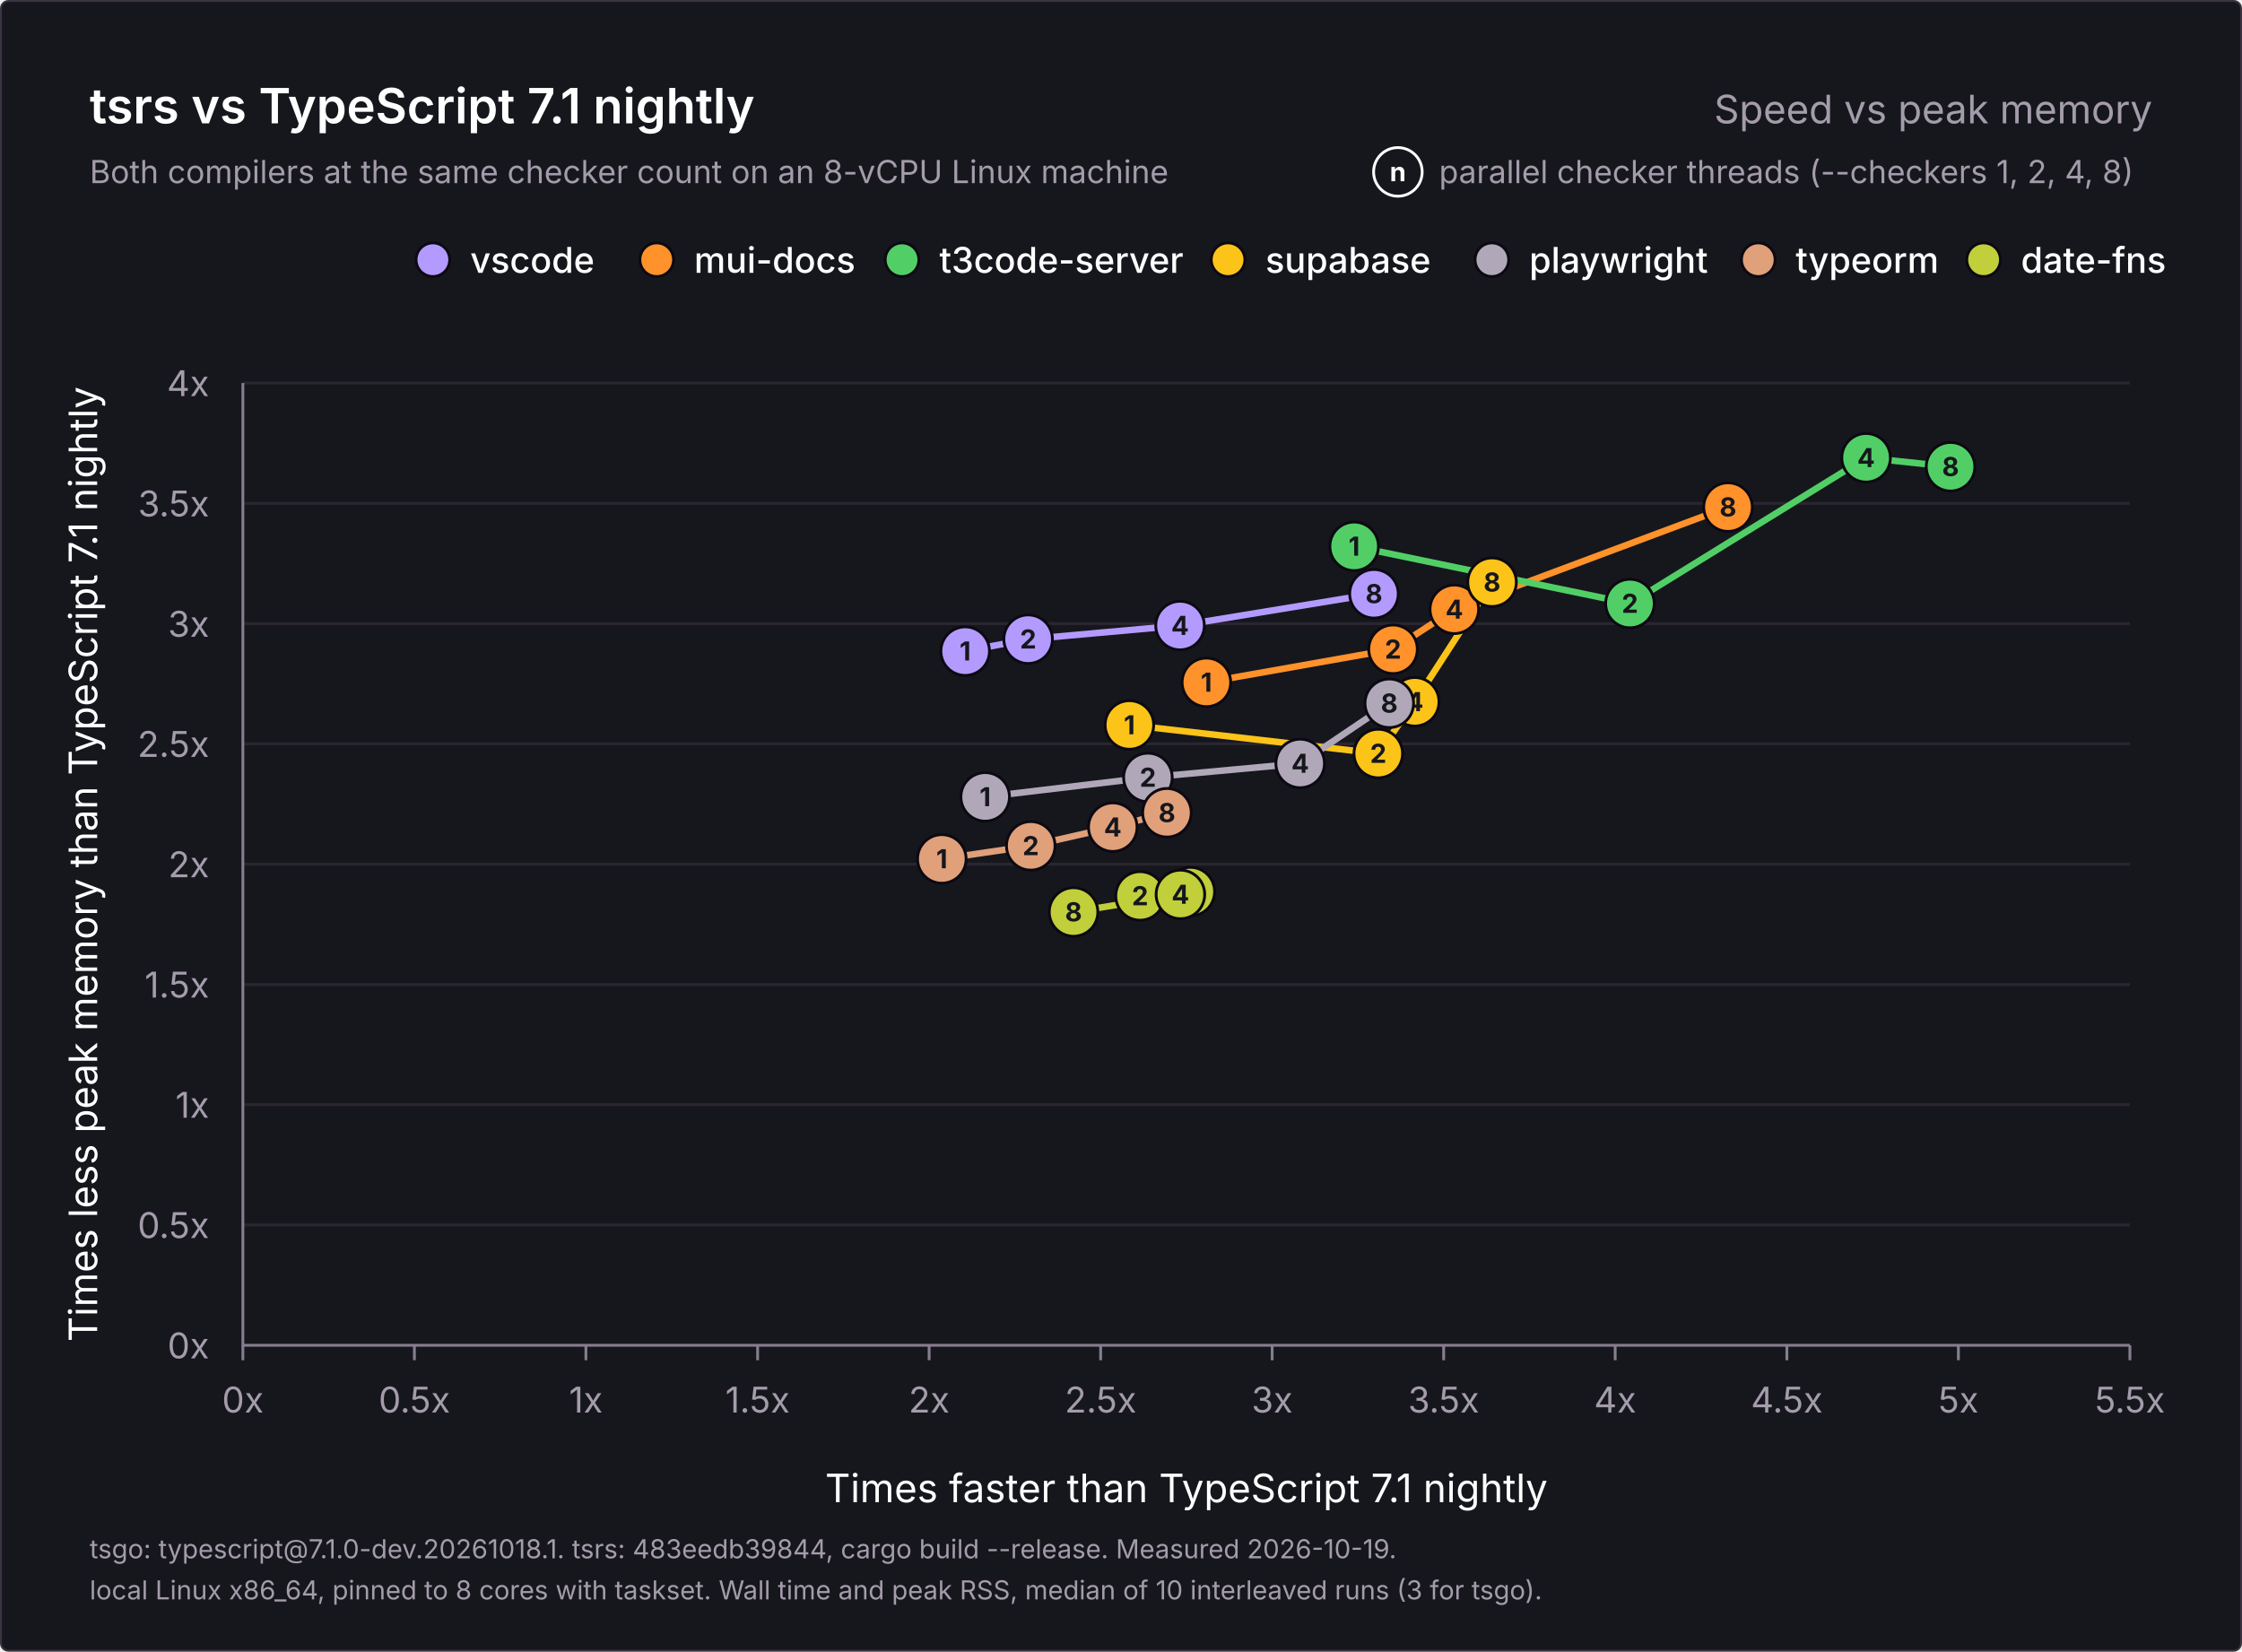
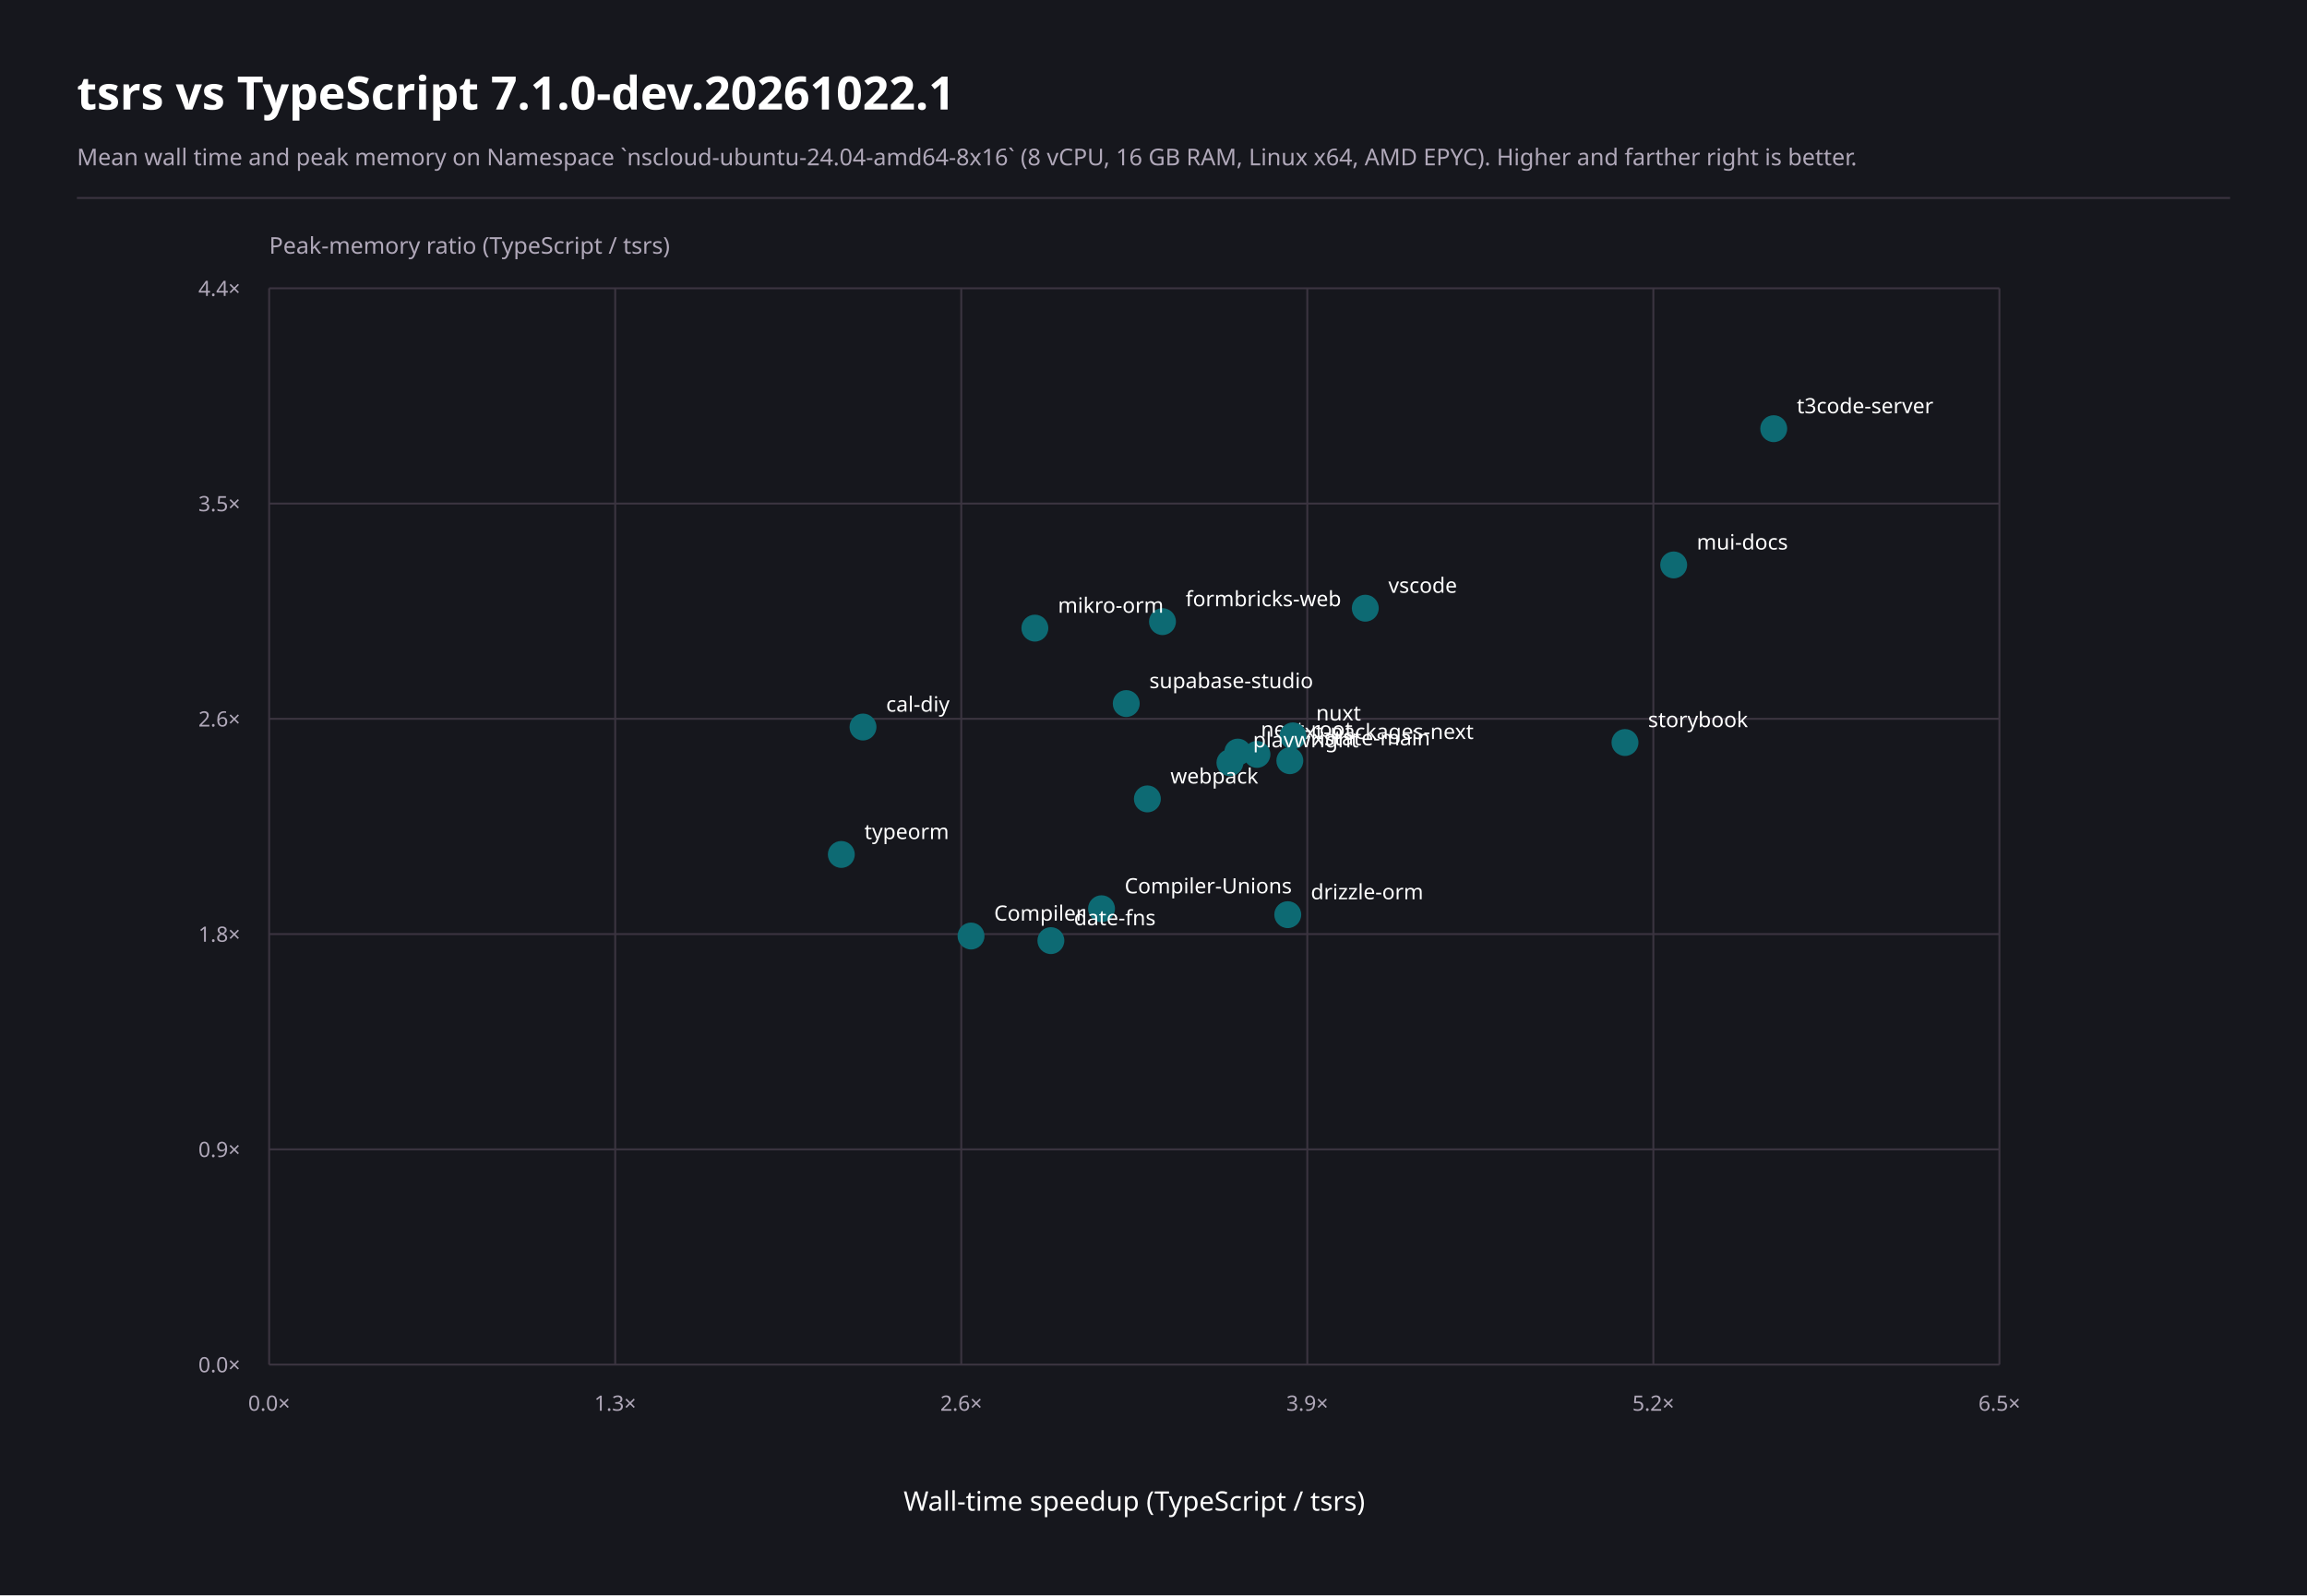
- <svg xmlns="http://www.w3.org/2000/svg" width="1200" height="884" viewBox="0 0 1200 884" role="img" aria-labelledby="title description">
-   <rect x="0.5" y="0.5" width="1199" height="883" rx="4" fill="#16171d" stroke="#3b3440" />
-   <g font-family="Inter, -apple-system, BlinkMacSystemFont, 'Segoe UI', Helvetica, Arial, sans-serif" fill="#ffffff">
-     <text x="48" y="66" font-size="26" font-weight="600">tsrs vs TypeScript 7.1 nightly</text>
-     <text x="1152" y="66" font-size="21" font-weight="400" fill="#a49cab" text-anchor="end">Speed vs peak memory</text>
-     <text x="48" y="98" font-size="17" font-weight="400" fill="#a49cab">Both compilers at the same checker count on an 8-vCPU Linux machine</text>
-     <g data-role="key">
-       <text x="770.2" y="98" font-size="17" font-weight="400" fill="#a49cab">parallel checker threads (--checkers 1, 2, 4, 8)</text>
-       <circle cx="748.2" cy="92" r="13" fill="#16171d" stroke="#ffffff" stroke-width="1.5" />
-       <text x="748.2" y="97" font-size="14" font-weight="700" fill="#ffffff" text-anchor="middle">n</text>
-     </g>
-     <g data-role="legend">
-       <circle cx="1061.7" cy="139" r="9" fill="#c0cf3a" stroke="#0c0912" stroke-width="1.5" />
-       <text x="1081.7" y="146" font-size="19" font-weight="500">date-fns</text>
-       <circle cx="941.1" cy="139" r="9" fill="#e0a07a" stroke="#0c0912" stroke-width="1.5" />
-       <text x="961.1" y="146" font-size="19" font-weight="500">typeorm</text>
-       <circle cx="798.5" cy="139" r="9" fill="#b0a8b9" stroke="#0c0912" stroke-width="1.5" />
-       <text x="818.5" y="146" font-size="19" font-weight="500">playwright</text>
-       <circle cx="657.3" cy="139" r="9" fill="#fcc419" stroke="#0c0912" stroke-width="1.5" />
-       <text x="677.3" y="146" font-size="19" font-weight="500">supabase</text>
-       <circle cx="482.8" cy="139" r="9" fill="#51cf66" stroke="#0c0912" stroke-width="1.5" />
-       <text x="502.8" y="146" font-size="19" font-weight="500">t3code-server</text>
-       <circle cx="351.5" cy="139" r="9" fill="#ff922b" stroke="#0c0912" stroke-width="1.5" />
-       <text x="371.5" y="146" font-size="19" font-weight="500">mui-docs</text>
-       <circle cx="231.7" cy="139" r="9" fill="#b39aff" stroke="#0c0912" stroke-width="1.5" />
-       <text x="251.7" y="146" font-size="19" font-weight="500">vscode</text>
-     </g>
-     <g data-role="grid">
-       <text x="112" y="727.0" font-size="19" font-weight="400" fill="#a49cab" text-anchor="end">0x</text>
-       <line x1="130" y1="655.6" x2="1140" y2="655.6" stroke="#2a2630" stroke-width="1.5" />
-       <text x="112" y="662.6" font-size="19" font-weight="400" fill="#a49cab" text-anchor="end">0.5x</text>
-       <line x1="130" y1="591.2" x2="1140" y2="591.2" stroke="#2a2630" stroke-width="1.5" />
-       <text x="112" y="598.2" font-size="19" font-weight="400" fill="#a49cab" text-anchor="end">1x</text>
-       <line x1="130" y1="526.9" x2="1140" y2="526.9" stroke="#2a2630" stroke-width="1.5" />
-       <text x="112" y="533.9" font-size="19" font-weight="400" fill="#a49cab" text-anchor="end">1.5x</text>
-       <line x1="130" y1="462.5" x2="1140" y2="462.5" stroke="#2a2630" stroke-width="1.5" />
-       <text x="112" y="469.5" font-size="19" font-weight="400" fill="#a49cab" text-anchor="end">2x</text>
-       <line x1="130" y1="398.1" x2="1140" y2="398.1" stroke="#2a2630" stroke-width="1.5" />
-       <text x="112" y="405.1" font-size="19" font-weight="400" fill="#a49cab" text-anchor="end">2.5x</text>
-       <line x1="130" y1="333.8" x2="1140" y2="333.8" stroke="#2a2630" stroke-width="1.5" />
-       <text x="112" y="340.8" font-size="19" font-weight="400" fill="#a49cab" text-anchor="end">3x</text>
-       <line x1="130" y1="269.4" x2="1140" y2="269.4" stroke="#2a2630" stroke-width="1.5" />
-       <text x="112" y="276.4" font-size="19" font-weight="400" fill="#a49cab" text-anchor="end">3.5x</text>
-       <line x1="130" y1="205.0" x2="1140" y2="205.0" stroke="#2a2630" stroke-width="1.5" />
-       <text x="112" y="212.0" font-size="19" font-weight="400" fill="#a49cab" text-anchor="end">4x</text>
-       <line x1="130.0" y1="720" x2="130.0" y2="728" stroke="#867e8e" stroke-width="1.5" />
-       <text x="130.0" y="756" font-size="19" font-weight="400" fill="#a49cab" text-anchor="middle">0x</text>
-       <line x1="221.8" y1="720" x2="221.8" y2="728" stroke="#867e8e" stroke-width="1.5" />
-       <text x="221.8" y="756" font-size="19" font-weight="400" fill="#a49cab" text-anchor="middle">0.5x</text>
-       <line x1="313.6" y1="720" x2="313.6" y2="728" stroke="#867e8e" stroke-width="1.5" />
-       <text x="313.6" y="756" font-size="19" font-weight="400" fill="#a49cab" text-anchor="middle">1x</text>
-       <line x1="405.5" y1="720" x2="405.5" y2="728" stroke="#867e8e" stroke-width="1.5" />
-       <text x="405.5" y="756" font-size="19" font-weight="400" fill="#a49cab" text-anchor="middle">1.5x</text>
-       <line x1="497.3" y1="720" x2="497.3" y2="728" stroke="#867e8e" stroke-width="1.5" />
-       <text x="497.3" y="756" font-size="19" font-weight="400" fill="#a49cab" text-anchor="middle">2x</text>
-       <line x1="589.1" y1="720" x2="589.1" y2="728" stroke="#867e8e" stroke-width="1.5" />
-       <text x="589.1" y="756" font-size="19" font-weight="400" fill="#a49cab" text-anchor="middle">2.5x</text>
-       <line x1="680.9" y1="720" x2="680.9" y2="728" stroke="#867e8e" stroke-width="1.5" />
-       <text x="680.9" y="756" font-size="19" font-weight="400" fill="#a49cab" text-anchor="middle">3x</text>
-       <line x1="772.7" y1="720" x2="772.7" y2="728" stroke="#867e8e" stroke-width="1.5" />
-       <text x="772.7" y="756" font-size="19" font-weight="400" fill="#a49cab" text-anchor="middle">3.5x</text>
-       <line x1="864.5" y1="720" x2="864.5" y2="728" stroke="#867e8e" stroke-width="1.5" />
-       <text x="864.5" y="756" font-size="19" font-weight="400" fill="#a49cab" text-anchor="middle">4x</text>
-       <line x1="956.4" y1="720" x2="956.4" y2="728" stroke="#867e8e" stroke-width="1.5" />
-       <text x="956.4" y="756" font-size="19" font-weight="400" fill="#a49cab" text-anchor="middle">4.5x</text>
-       <line x1="1048.2" y1="720" x2="1048.2" y2="728" stroke="#867e8e" stroke-width="1.5" />
-       <text x="1048.2" y="756" font-size="19" font-weight="400" fill="#a49cab" text-anchor="middle">5x</text>
-       <line x1="1140.0" y1="720" x2="1140.0" y2="728" stroke="#867e8e" stroke-width="1.5" />
-       <text x="1140.0" y="756" font-size="19" font-weight="400" fill="#a49cab" text-anchor="middle">5.5x</text>
-       <path d="M130 205V720H1140" fill="none" stroke="#867e8e" stroke-width="1.5" />
-       <text x="635.0" y="804" font-size="21" font-weight="400" text-anchor="middle">Times faster than TypeScript 7.1 nightly</text>
-       <text x="0" y="0" font-size="21" font-weight="400" text-anchor="middle" transform="translate(52 462.5) rotate(-90)">Times less peak memory than TypeScript 7.1 nightly</text>
-     </g>
-     <g data-role="points">
-       <polyline data-project="vscode" fill="none" stroke="#b39aff" stroke-width="3.5" stroke-linejoin="round" stroke-linecap="round" points="516.6,348.5 550.3,342.1 631.6,334.8 735.4,317.8" />
-       <polyline data-project="mui-docs" fill="none" stroke="#ff922b" stroke-width="3.5" stroke-linejoin="round" stroke-linecap="round" points="645.7,365.2 745.6,347.5 778.4,326.1 924.9,271.4" />
-       <polyline data-project="t3code-server" fill="none" stroke="#51cf66" stroke-width="3.5" stroke-linejoin="round" stroke-linecap="round" points="724.8,292.4 872.4,323.0 998.8,245.0 1044.0,249.8" />
-       <polyline data-project="supabase-studio" fill="none" stroke="#fcc419" stroke-width="3.5" stroke-linejoin="round" stroke-linecap="round" points="604.5,388.0 737.7,403.3 757.2,375.6 798.6,311.6" />
-       <polyline data-project="playwright" fill="none" stroke="#b0a8b9" stroke-width="3.5" stroke-linejoin="round" stroke-linecap="round" points="527.3,426.5 614.4,416.1 695.9,408.6 743.6,376.4" />
-       <polyline data-project="typeorm" fill="none" stroke="#e0a07a" stroke-width="3.5" stroke-linejoin="round" stroke-linecap="round" points="504.1,459.7 551.7,452.7 595.6,442.7 624.6,435.0" />
-       <polyline data-project="date-fns" fill="none" stroke="#c0cf3a" stroke-width="3.5" stroke-linejoin="round" stroke-linecap="round" points="637.1,477.2 610.2,479.5 631.8,478.7 574.6,488.1" />
-       <g data-project="vscode">
-         <circle data-checkers="1" data-speedup="2.10513" data-memory="2.88517" cx="516.6" cy="348.5" r="13" fill="#b39aff" stroke="#0c0912" stroke-width="1.5" />
-         <text x="516.6" y="353.5" font-size="14" font-weight="700" fill="#16171d" text-anchor="middle">1</text>
-         <circle data-checkers="2" data-speedup="2.289" data-memory="2.93544" cx="550.3" cy="342.1" r="13" fill="#b39aff" stroke="#0c0912" stroke-width="1.5" />
-         <text x="550.3" y="347.1" font-size="14" font-weight="700" fill="#16171d" text-anchor="middle">2</text>
-         <circle data-checkers="4" data-speedup="2.73153" data-memory="2.99209" cx="631.6" cy="334.8" r="13" fill="#b39aff" stroke="#0c0912" stroke-width="1.5" />
-         <text x="631.6" y="339.8" font-size="14" font-weight="700" fill="#16171d" text-anchor="middle">4</text>
-         <circle data-checkers="8" data-speedup="3.29692" data-memory="3.12386" cx="735.4" cy="317.8" r="13" fill="#b39aff" stroke="#0c0912" stroke-width="1.5" />
-         <text x="735.4" y="322.8" font-size="14" font-weight="700" fill="#16171d" text-anchor="middle">8</text>
-       </g>
-       <g data-project="mui-docs">
-         <circle data-checkers="1" data-speedup="2.80833" data-memory="2.75598" cx="645.7" cy="365.2" r="13" fill="#ff922b" stroke="#0c0912" stroke-width="1.5" />
-         <text x="645.7" y="370.2" font-size="14" font-weight="700" fill="#16171d" text-anchor="middle">1</text>
-         <circle data-checkers="2" data-speedup="3.35227" data-memory="2.89354" cx="745.6" cy="347.5" r="13" fill="#ff922b" stroke="#0c0912" stroke-width="1.5" />
-         <text x="745.6" y="352.5" font-size="14" font-weight="700" fill="#16171d" text-anchor="middle">2</text>
-         <circle data-checkers="4" data-speedup="3.53114" data-memory="3.05952" cx="778.4" cy="326.1" r="13" fill="#ff922b" stroke="#0c0912" stroke-width="1.5" />
-         <text x="778.4" y="331.1" font-size="14" font-weight="700" fill="#16171d" text-anchor="middle">4</text>
-         <circle data-checkers="8" data-speedup="4.32862" data-memory="3.48441" cx="924.9" cy="271.4" r="13" fill="#ff922b" stroke="#0c0912" stroke-width="1.5" />
-         <text x="924.9" y="276.4" font-size="14" font-weight="700" fill="#16171d" text-anchor="middle">8</text>
-       </g>
-       <g data-project="t3code-server">
-         <circle data-checkers="1" data-speedup="3.23891" data-memory="3.32122" cx="724.8" cy="292.4" r="13" fill="#51cf66" stroke="#0c0912" stroke-width="1.5" />
-         <text x="724.8" y="297.4" font-size="14" font-weight="700" fill="#16171d" text-anchor="middle">1</text>
-         <circle data-checkers="2" data-speedup="4.04289" data-memory="3.08312" cx="872.4" cy="323.0" r="13" fill="#51cf66" stroke="#0c0912" stroke-width="1.5" />
-         <text x="872.4" y="328.0" font-size="14" font-weight="700" fill="#16171d" text-anchor="middle">2</text>
-         <circle data-checkers="4" data-speedup="4.7313" data-memory="3.68938" cx="998.8" cy="245.0" r="13" fill="#51cf66" stroke="#0c0912" stroke-width="1.5" />
-         <text x="998.8" y="250.0" font-size="14" font-weight="700" fill="#16171d" text-anchor="middle">4</text>
-         <circle data-checkers="8" data-speedup="4.97701" data-memory="3.65194" cx="1044.0" cy="249.8" r="13" fill="#51cf66" stroke="#0c0912" stroke-width="1.5" />
-         <text x="1044.0" y="254.8" font-size="14" font-weight="700" fill="#16171d" text-anchor="middle">8</text>
-       </g>
-       <g data-project="supabase-studio">
-         <circle data-checkers="1" data-speedup="2.58388" data-memory="2.57853" cx="604.5" cy="388.0" r="13" fill="#fcc419" stroke="#0c0912" stroke-width="1.5" />
-         <text x="604.5" y="393.0" font-size="14" font-weight="700" fill="#16171d" text-anchor="middle">1</text>
-         <circle data-checkers="2" data-speedup="3.30899" data-memory="2.45989" cx="737.7" cy="403.3" r="13" fill="#fcc419" stroke="#0c0912" stroke-width="1.5" />
-         <text x="737.7" y="408.3" font-size="14" font-weight="700" fill="#16171d" text-anchor="middle">2</text>
-         <circle data-checkers="4" data-speedup="3.41565" data-memory="2.67505" cx="757.2" cy="375.6" r="13" fill="#fcc419" stroke="#0c0912" stroke-width="1.5" />
-         <text x="757.2" y="380.6" font-size="14" font-weight="700" fill="#16171d" text-anchor="middle">4</text>
-         <circle data-checkers="8" data-speedup="3.64073" data-memory="3.17204" cx="798.6" cy="311.6" r="13" fill="#fcc419" stroke="#0c0912" stroke-width="1.5" />
-         <text x="798.6" y="316.6" font-size="14" font-weight="700" fill="#16171d" text-anchor="middle">8</text>
-       </g>
-       <g data-project="playwright">
-         <circle data-checkers="1" data-speedup="2.16361" data-memory="2.27954" cx="527.3" cy="426.5" r="13" fill="#b0a8b9" stroke="#0c0912" stroke-width="1.5" />
-         <text x="527.3" y="431.5" font-size="14" font-weight="700" fill="#16171d" text-anchor="middle">1</text>
-         <circle data-checkers="2" data-speedup="2.63804" data-memory="2.36077" cx="614.4" cy="416.1" r="13" fill="#b0a8b9" stroke="#0c0912" stroke-width="1.5" />
-         <text x="614.4" y="421.1" font-size="14" font-weight="700" fill="#16171d" text-anchor="middle">2</text>
-         <circle data-checkers="4" data-speedup="3.0815" data-memory="2.41899" cx="695.9" cy="408.6" r="13" fill="#b0a8b9" stroke="#0c0912" stroke-width="1.5" />
-         <text x="695.9" y="413.6" font-size="14" font-weight="700" fill="#16171d" text-anchor="middle">4</text>
-         <circle data-checkers="8" data-speedup="3.34164" data-memory="2.6691" cx="743.6" cy="376.4" r="13" fill="#b0a8b9" stroke="#0c0912" stroke-width="1.5" />
-         <text x="743.6" y="381.4" font-size="14" font-weight="700" fill="#16171d" text-anchor="middle">8</text>
-       </g>
-       <g data-project="typeorm">
-         <circle data-checkers="1" data-speedup="2.03739" data-memory="2.02204" cx="504.1" cy="459.7" r="13" fill="#e0a07a" stroke="#0c0912" stroke-width="1.5" />
-         <text x="504.1" y="464.7" font-size="14" font-weight="700" fill="#16171d" text-anchor="middle">1</text>
-         <circle data-checkers="2" data-speedup="2.2966" data-memory="2.07634" cx="551.7" cy="452.7" r="13" fill="#e0a07a" stroke="#0c0912" stroke-width="1.5" />
-         <text x="551.7" y="457.7" font-size="14" font-weight="700" fill="#16171d" text-anchor="middle">2</text>
-         <circle data-checkers="4" data-speedup="2.53571" data-memory="2.15407" cx="595.6" cy="442.7" r="13" fill="#e0a07a" stroke="#0c0912" stroke-width="1.5" />
-         <text x="595.6" y="447.7" font-size="14" font-weight="700" fill="#16171d" text-anchor="middle">4</text>
-         <circle data-checkers="8" data-speedup="2.69351" data-memory="2.21353" cx="624.6" cy="435.0" r="13" fill="#e0a07a" stroke="#0c0912" stroke-width="1.5" />
-         <text x="624.6" y="440.0" font-size="14" font-weight="700" fill="#16171d" text-anchor="middle">8</text>
-       </g>
-       <g data-project="date-fns">
-         <circle data-checkers="1" data-speedup="2.76147" data-memory="1.88611" cx="637.1" cy="477.2" r="13" fill="#c0cf3a" stroke="#0c0912" stroke-width="1.5" />
-         <text x="637.1" y="482.2" font-size="14" font-weight="700" fill="#16171d" text-anchor="middle">1</text>
-         <circle data-checkers="2" data-speedup="2.61468" data-memory="1.86758" cx="610.2" cy="479.5" r="13" fill="#c0cf3a" stroke="#0c0912" stroke-width="1.5" />
-         <text x="610.2" y="484.5" font-size="14" font-weight="700" fill="#16171d" text-anchor="middle">2</text>
-         <circle data-checkers="4" data-speedup="2.73239" data-memory="1.87444" cx="631.8" cy="478.7" r="13" fill="#c0cf3a" stroke="#0c0912" stroke-width="1.5" />
-         <text x="631.8" y="483.7" font-size="14" font-weight="700" fill="#16171d" text-anchor="middle">4</text>
-         <circle data-checkers="8" data-speedup="2.42105" data-memory="1.8011" cx="574.6" cy="488.1" r="13" fill="#c0cf3a" stroke="#0c0912" stroke-width="1.5" />
-         <text x="574.6" y="493.1" font-size="14" font-weight="700" fill="#16171d" text-anchor="middle">8</text>
-       </g>
-     </g>
-     <text x="48" y="834" font-size="14" font-weight="400" fill="#a49cab">tsgo: typescript@7.1.0-dev.20261018.1. tsrs: 483eedb39844, cargo build --release. Measured 2026-10-19.</text>
-     <text x="48" y="856" font-size="14" font-weight="400" fill="#a49cab">local Linux x86_64, pinned to 8 cores with taskset. Wall time and peak RSS, median of 10 interleaved runs (3 for tsgo).</text>
-   </g>
+ <svg xmlns="http://www.w3.org/2000/svg" width="1200" height="830" viewBox="0 0 1200 830" font-family="system-ui, sans-serif" role="img" aria-labelledby="title description">
+   <rect x="0" y="0" width="1200" height="830" fill="#16171d" />
+   <text x="40" y="57" font-size="24" font-weight="700" text-anchor="start" fill="#ffffff" aria-hidden="true">tsrs vs TypeScript 7.1.0-dev.20261022.1</text>
+   <text x="40" y="86" font-size="12.04" font-weight="400" text-anchor="start" fill="#b0a8b9" aria-hidden="true">Mean wall time and peak memory on Namespace `nscloud-ubuntu-24.04-amd64-8x16` (8 vCPU, 16 GB RAM, Linux x64, AMD EPYC). Higher and farther right is better.</text>
+   <line x1="40" y1="103" x2="1160" y2="103" stroke="#3b3440" stroke-width="1" />
+   <line x1="140" y1="150" x2="140" y2="710" stroke="#3b3440" stroke-width="1" />
+   <line x1="140" y1="150" x2="1040" y2="150" stroke="#3b3440" stroke-width="1" />
+   <text x="140" y="734" font-size="11" font-weight="400" text-anchor="middle" fill="#b0a8b9" aria-hidden="true">0.0×</text>
+   <text x="125" y="154" font-size="11" font-weight="400" text-anchor="end" fill="#b0a8b9" aria-hidden="true">4.4×</text>
+   <line x1="320" y1="150" x2="320" y2="710" stroke="#3b3440" stroke-width="1" />
+   <line x1="140" y1="262" x2="1040" y2="262" stroke="#3b3440" stroke-width="1" />
+   <text x="320" y="734" font-size="11" font-weight="400" text-anchor="middle" fill="#b0a8b9" aria-hidden="true">1.3×</text>
+   <text x="125" y="266" font-size="11" font-weight="400" text-anchor="end" fill="#b0a8b9" aria-hidden="true">3.5×</text>
+   <line x1="500" y1="150" x2="500" y2="710" stroke="#3b3440" stroke-width="1" />
+   <line x1="140" y1="374" x2="1040" y2="374" stroke="#3b3440" stroke-width="1" />
+   <text x="500" y="734" font-size="11" font-weight="400" text-anchor="middle" fill="#b0a8b9" aria-hidden="true">2.6×</text>
+   <text x="125" y="378" font-size="11" font-weight="400" text-anchor="end" fill="#b0a8b9" aria-hidden="true">2.6×</text>
+   <line x1="680" y1="150" x2="680" y2="710" stroke="#3b3440" stroke-width="1" />
+   <line x1="140" y1="486" x2="1040" y2="486" stroke="#3b3440" stroke-width="1" />
+   <text x="680" y="734" font-size="11" font-weight="400" text-anchor="middle" fill="#b0a8b9" aria-hidden="true">3.9×</text>
+   <text x="125" y="490" font-size="11" font-weight="400" text-anchor="end" fill="#b0a8b9" aria-hidden="true">1.8×</text>
+   <line x1="860" y1="150" x2="860" y2="710" stroke="#3b3440" stroke-width="1" />
+   <line x1="140" y1="598" x2="1040" y2="598" stroke="#3b3440" stroke-width="1" />
+   <text x="860" y="734" font-size="11" font-weight="400" text-anchor="middle" fill="#b0a8b9" aria-hidden="true">5.2×</text>
+   <text x="125" y="602" font-size="11" font-weight="400" text-anchor="end" fill="#b0a8b9" aria-hidden="true">0.9×</text>
+   <line x1="1040" y1="150" x2="1040" y2="710" stroke="#3b3440" stroke-width="1" />
+   <line x1="140" y1="710" x2="1040" y2="710" stroke="#3b3440" stroke-width="1" />
+   <text x="1040" y="734" font-size="11" font-weight="400" text-anchor="middle" fill="#b0a8b9" aria-hidden="true">6.5×</text>
+   <text x="125" y="714" font-size="11" font-weight="400" text-anchor="end" fill="#b0a8b9" aria-hidden="true">0.0×</text>
+   <circle cx="572.96" cy="472.81" r="7" fill="#0d6a73" />
+   <text x="584.96" y="464.81" font-size="11" font-weight="400" text-anchor="start" fill="#ffffff" aria-hidden="true">Compiler-Unions</text>
+   <circle cx="505.08" cy="487.01" r="7" fill="#0d6a73" />
+   <text x="517.08" y="479.01" font-size="11" font-weight="400" text-anchor="start" fill="#ffffff" aria-hidden="true">Compiler</text>
+   <circle cx="448.89" cy="378.27" r="7" fill="#0d6a73" />
+   <text x="460.89" y="370.27" font-size="11" font-weight="400" text-anchor="start" fill="#ffffff" aria-hidden="true">cal-diy</text>
+   <circle cx="546.62" cy="489.4" r="7" fill="#0d6a73" />
+   <text x="558.62" y="481.4" font-size="11" font-weight="400" text-anchor="start" fill="#ffffff" aria-hidden="true">date-fns</text>
+   <circle cx="669.83" cy="475.9" r="7" fill="#0d6a73" />
+   <text x="681.83" y="467.9" font-size="11" font-weight="400" text-anchor="start" fill="#ffffff" aria-hidden="true">drizzle-orm</text>
+   <circle cx="604.67" cy="323.43" r="7" fill="#0d6a73" />
+   <text x="616.67" y="315.43" font-size="11" font-weight="400" text-anchor="start" fill="#ffffff" aria-hidden="true">formbricks-web</text>
+   <circle cx="538.29" cy="326.81" r="7" fill="#0d6a73" />
+   <text x="550.29" y="318.81" font-size="11" font-weight="400" text-anchor="start" fill="#ffffff" aria-hidden="true">mikro-orm</text>
+   <circle cx="870.57" cy="293.93" r="7" fill="#0d6a73" />
+   <text x="882.57" y="285.93" font-size="11" font-weight="400" text-anchor="start" fill="#ffffff" aria-hidden="true">mui-docs</text>
+   <circle cx="653.81" cy="392.51" r="7" fill="#0d6a73" />
+   <text x="665.81" y="384.51" font-size="11" font-weight="400" text-anchor="start" fill="#ffffff" aria-hidden="true">next-packages-next</text>
+   <circle cx="643.84" cy="391.31" r="7" fill="#0d6a73" />
+   <text x="655.84" y="383.31" font-size="11" font-weight="400" text-anchor="start" fill="#ffffff" aria-hidden="true">next-root</text>
+   <circle cx="672.55" cy="382.87" r="7" fill="#0d6a73" />
+   <text x="684.55" y="374.87" font-size="11" font-weight="400" text-anchor="start" fill="#ffffff" aria-hidden="true">nuxt</text>
+   <circle cx="639.75" cy="396.83" r="7" fill="#0d6a73" />
+   <text x="651.75" y="388.83" font-size="11" font-weight="400" text-anchor="start" fill="#ffffff" aria-hidden="true">playwright</text>
+   <circle cx="845.24" cy="386.33" r="7" fill="#0d6a73" />
+   <text x="857.24" y="378.33" font-size="11" font-weight="400" text-anchor="start" fill="#ffffff" aria-hidden="true">storybook</text>
+   <circle cx="585.82" cy="366.06" r="7" fill="#0d6a73" />
+   <text x="597.82" y="358.06" font-size="11" font-weight="400" text-anchor="start" fill="#ffffff" aria-hidden="true">supabase-studio</text>
+   <circle cx="922.61" cy="223.04" r="7" fill="#0d6a73" />
+   <text x="934.61" y="215.04" font-size="11" font-weight="400" text-anchor="start" fill="#ffffff" aria-hidden="true">t3code-server</text>
+   <circle cx="437.61" cy="444.57" r="7" fill="#0d6a73" />
+   <text x="449.61" y="436.57" font-size="11" font-weight="400" text-anchor="start" fill="#ffffff" aria-hidden="true">typeorm</text>
+   <circle cx="710.16" cy="316.44" r="7" fill="#0d6a73" />
+   <text x="722.16" y="308.44" font-size="11" font-weight="400" text-anchor="start" fill="#ffffff" aria-hidden="true">vscode</text>
+   <circle cx="596.81" cy="415.67" r="7" fill="#0d6a73" />
+   <text x="608.81" y="407.67" font-size="11" font-weight="400" text-anchor="start" fill="#ffffff" aria-hidden="true">webpack</text>
+   <circle cx="670.91" cy="395.79" r="7" fill="#0d6a73" />
+   <text x="682.91" y="387.79" font-size="11" font-weight="400" text-anchor="start" fill="#ffffff" aria-hidden="true">xstate-main</text>
+   <text x="590" y="786" font-size="14" font-weight="400" text-anchor="middle" fill="#ffffff" aria-hidden="true">Wall-time speedup (TypeScript / tsrs)</text>
+   <text x="140" y="132" font-size="12" font-weight="400" text-anchor="start" fill="#b0a8b9" aria-hidden="true">Peak-memory ratio (TypeScript / tsrs)</text>
</svg>
